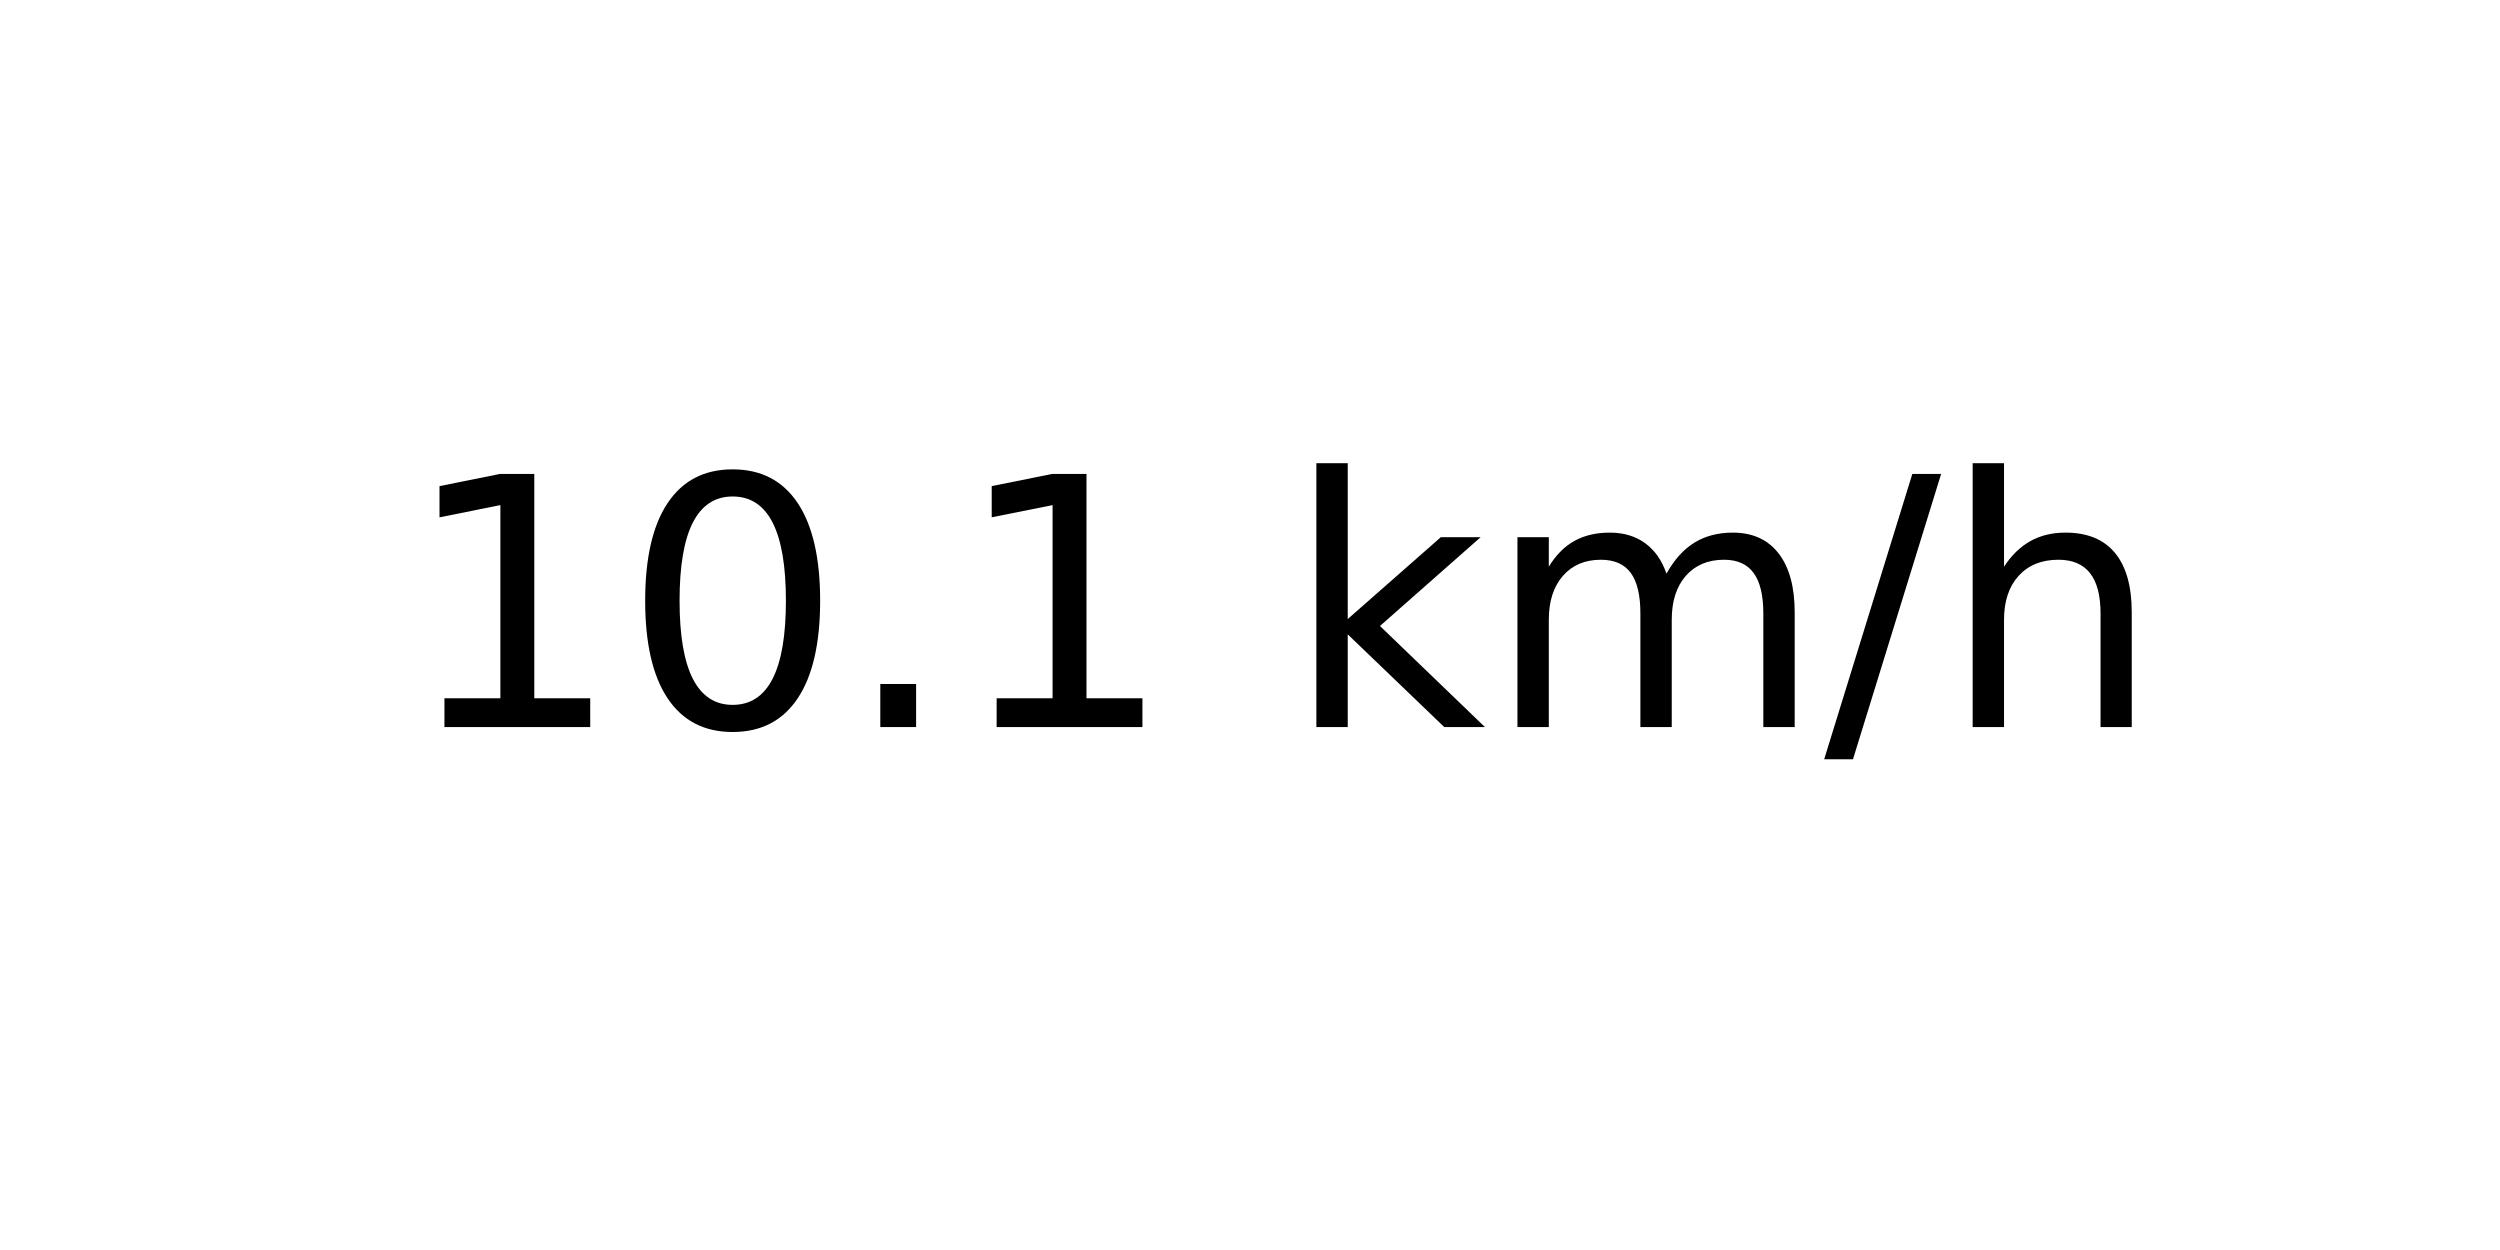
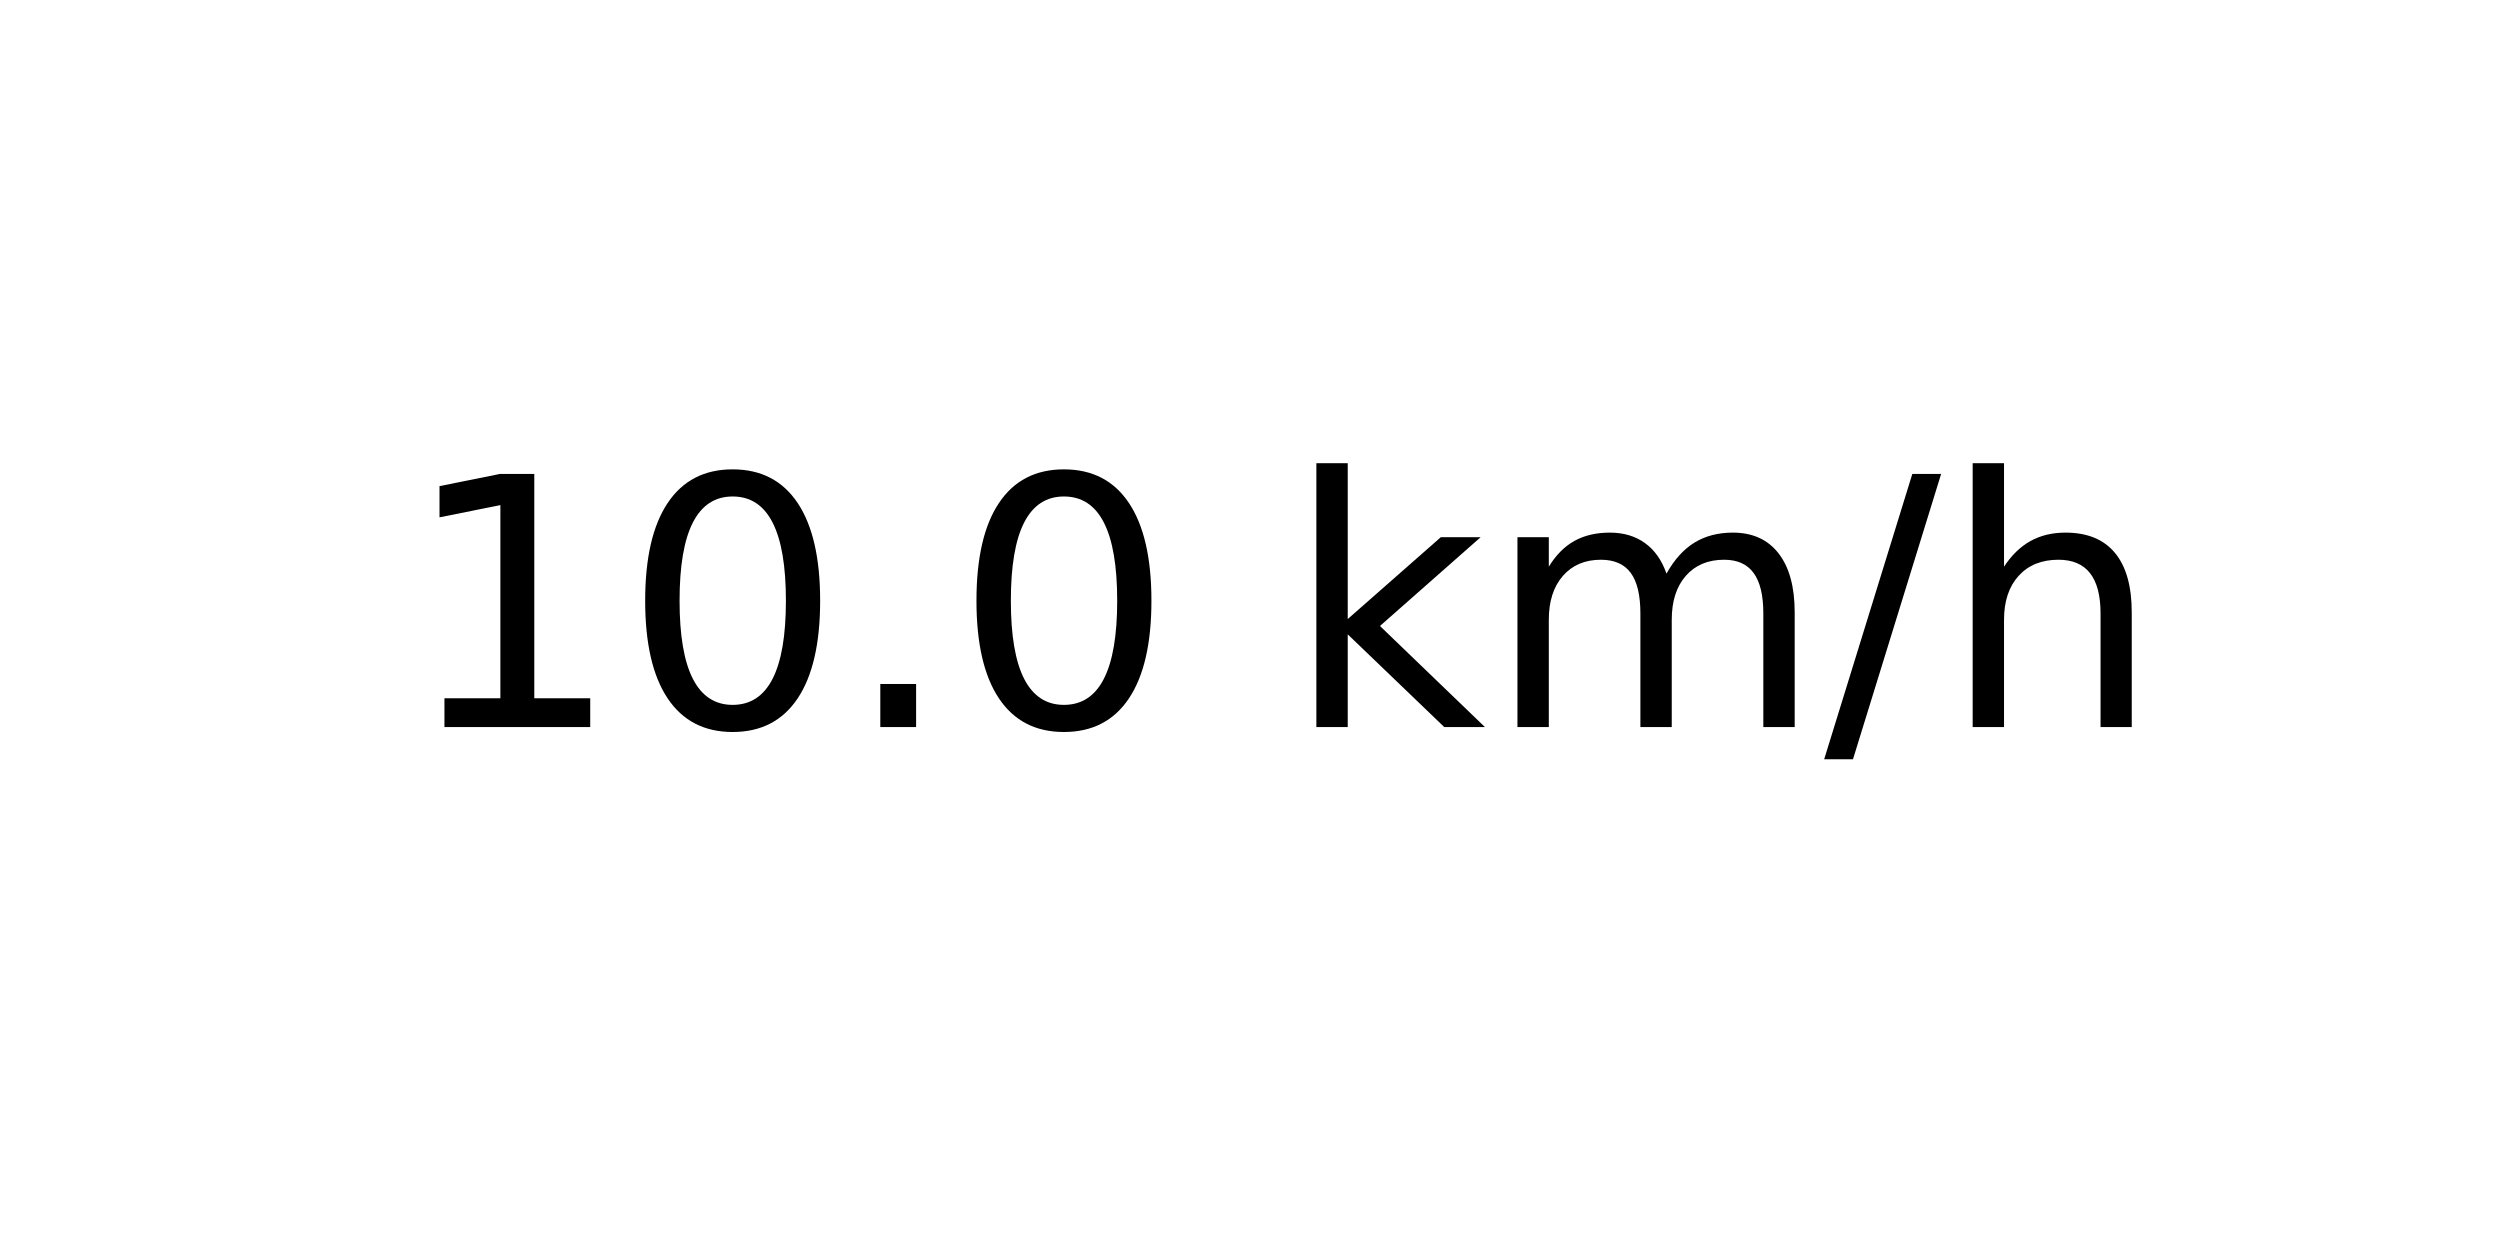
<svg xmlns="http://www.w3.org/2000/svg" xmlns:xlink="http://www.w3.org/1999/xlink" width="72pt" height="36pt" viewBox="0 0 72 36" version="1.1">
  <defs>
    <style type="text/css">*{stroke-linejoin: round; stroke-linecap: butt}</style>
  </defs>
  <g id="figure_1">
    <g id="axes_1">
      <g id="text_1">
        <g transform="translate(11.55937 20.93937) scale(0.1 -0.1)">
          <defs>
            <path id="DejaVuSans-31" d="M 794 531  L 1825 531  L 1825 4091  L 703 3866  L 703 4441  L 1819 4666  L 2450 4666  L 2450 531  L 3481 531  L 3481 0  L 794 0  L 794 531  z " transform="scale(0.015625)" />
            <path id="DejaVuSans-30" d="M 2034 4250  Q 1547 4250 1301 3770  Q 1056 3291 1056 2328  Q 1056 1369 1301 889  Q 1547 409 2034 409  Q 2525 409 2770 889  Q 3016 1369 3016 2328  Q 3016 3291 2770 3770  Q 2525 4250 2034 4250  z M 2034 4750  Q 2819 4750 3233 4129  Q 3647 3509 3647 2328  Q 3647 1150 3233 529  Q 2819 -91 2034 -91  Q 1250 -91 836 529  Q 422 1150 422 2328  Q 422 3509 836 4129  Q 1250 4750 2034 4750  z " transform="scale(0.015625)" />
            <path id="DejaVuSans-2e" d="M 684 794  L 1344 794  L 1344 0  L 684 0  L 684 794  z " transform="scale(0.015625)" />
            <path id="DejaVuSans-20" transform="scale(0.015625)" />
            <path id="DejaVuSans-6b" d="M 581 4863  L 1159 4863  L 1159 1991  L 2875 3500  L 3609 3500  L 1753 1863  L 3688 0  L 2938 0  L 1159 1709  L 1159 0  L 581 0  L 581 4863  z " transform="scale(0.015625)" />
            <path id="DejaVuSans-6d" d="M 3328 2828  Q 3544 3216 3844 3400  Q 4144 3584 4550 3584  Q 5097 3584 5394 3201  Q 5691 2819 5691 2113  L 5691 0  L 5113 0  L 5113 2094  Q 5113 2597 4934 2840  Q 4756 3084 4391 3084  Q 3944 3084 3684 2787  Q 3425 2491 3425 1978  L 3425 0  L 2847 0  L 2847 2094  Q 2847 2600 2669 2842  Q 2491 3084 2119 3084  Q 1678 3084 1418 2786  Q 1159 2488 1159 1978  L 1159 0  L 581 0  L 581 3500  L 1159 3500  L 1159 2956  Q 1356 3278 1631 3431  Q 1906 3584 2284 3584  Q 2666 3584 2933 3390  Q 3200 3197 3328 2828  z " transform="scale(0.015625)" />
            <path id="DejaVuSans-2f" d="M 1625 4666  L 2156 4666  L 531 -594  L 0 -594  L 1625 4666  z " transform="scale(0.015625)" />
            <path id="DejaVuSans-68" d="M 3513 2113  L 3513 0  L 2938 0  L 2938 2094  Q 2938 2591 2744 2837  Q 2550 3084 2163 3084  Q 1697 3084 1428 2787  Q 1159 2491 1159 1978  L 1159 0  L 581 0  L 581 4863  L 1159 4863  L 1159 2956  Q 1366 3272 1645 3428  Q 1925 3584 2291 3584  Q 2894 3584 3203 3211  Q 3513 2838 3513 2113  z " transform="scale(0.015625)" />
          </defs>
          <use xlink:href="#DejaVuSans-31" />
          <use xlink:href="#DejaVuSans-30" x="63.623" />
          <use xlink:href="#DejaVuSans-2e" x="127.246" />
-           <use xlink:href="#DejaVuSans-31" x="159.033" />
+           <use xlink:href="#DejaVuSans-30" x="159.033" />
          <use xlink:href="#DejaVuSans-20" x="222.656" />
          <use xlink:href="#DejaVuSans-6b" x="254.443" />
          <use xlink:href="#DejaVuSans-6d" x="312.354" />
          <use xlink:href="#DejaVuSans-2f" x="409.766" />
          <use xlink:href="#DejaVuSans-68" x="443.457" />
        </g>
      </g>
    </g>
  </g>
</svg>
